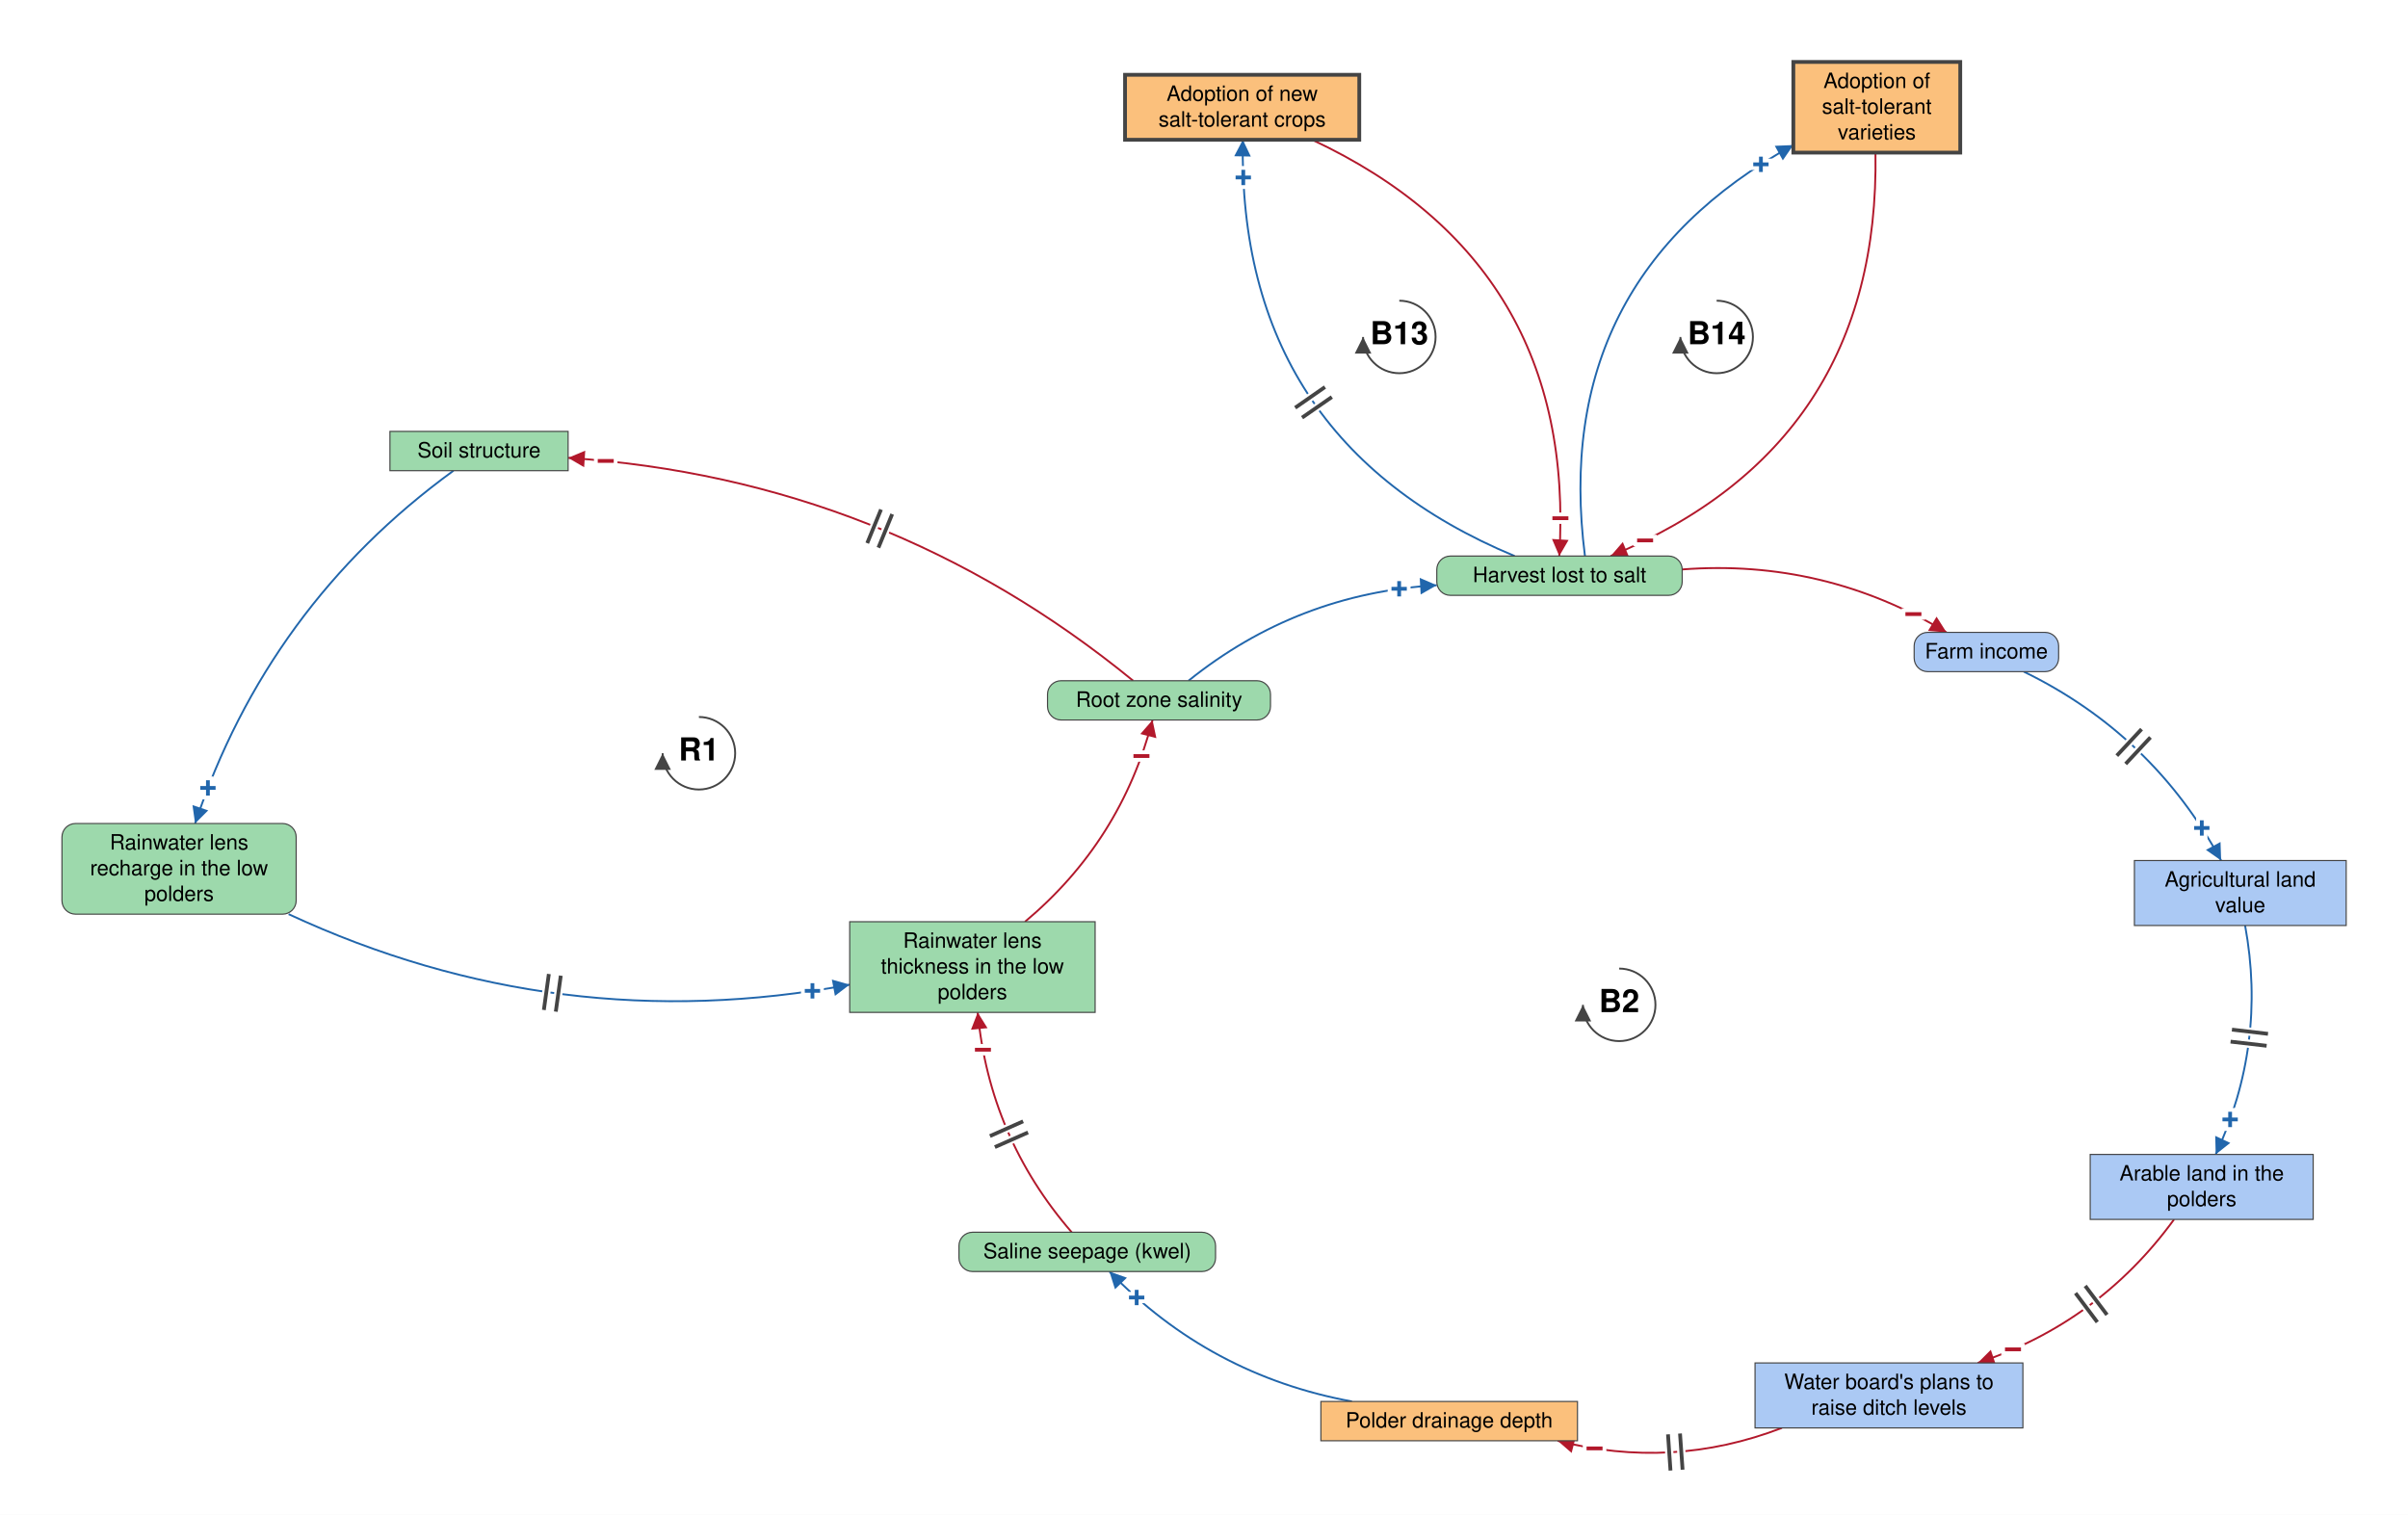
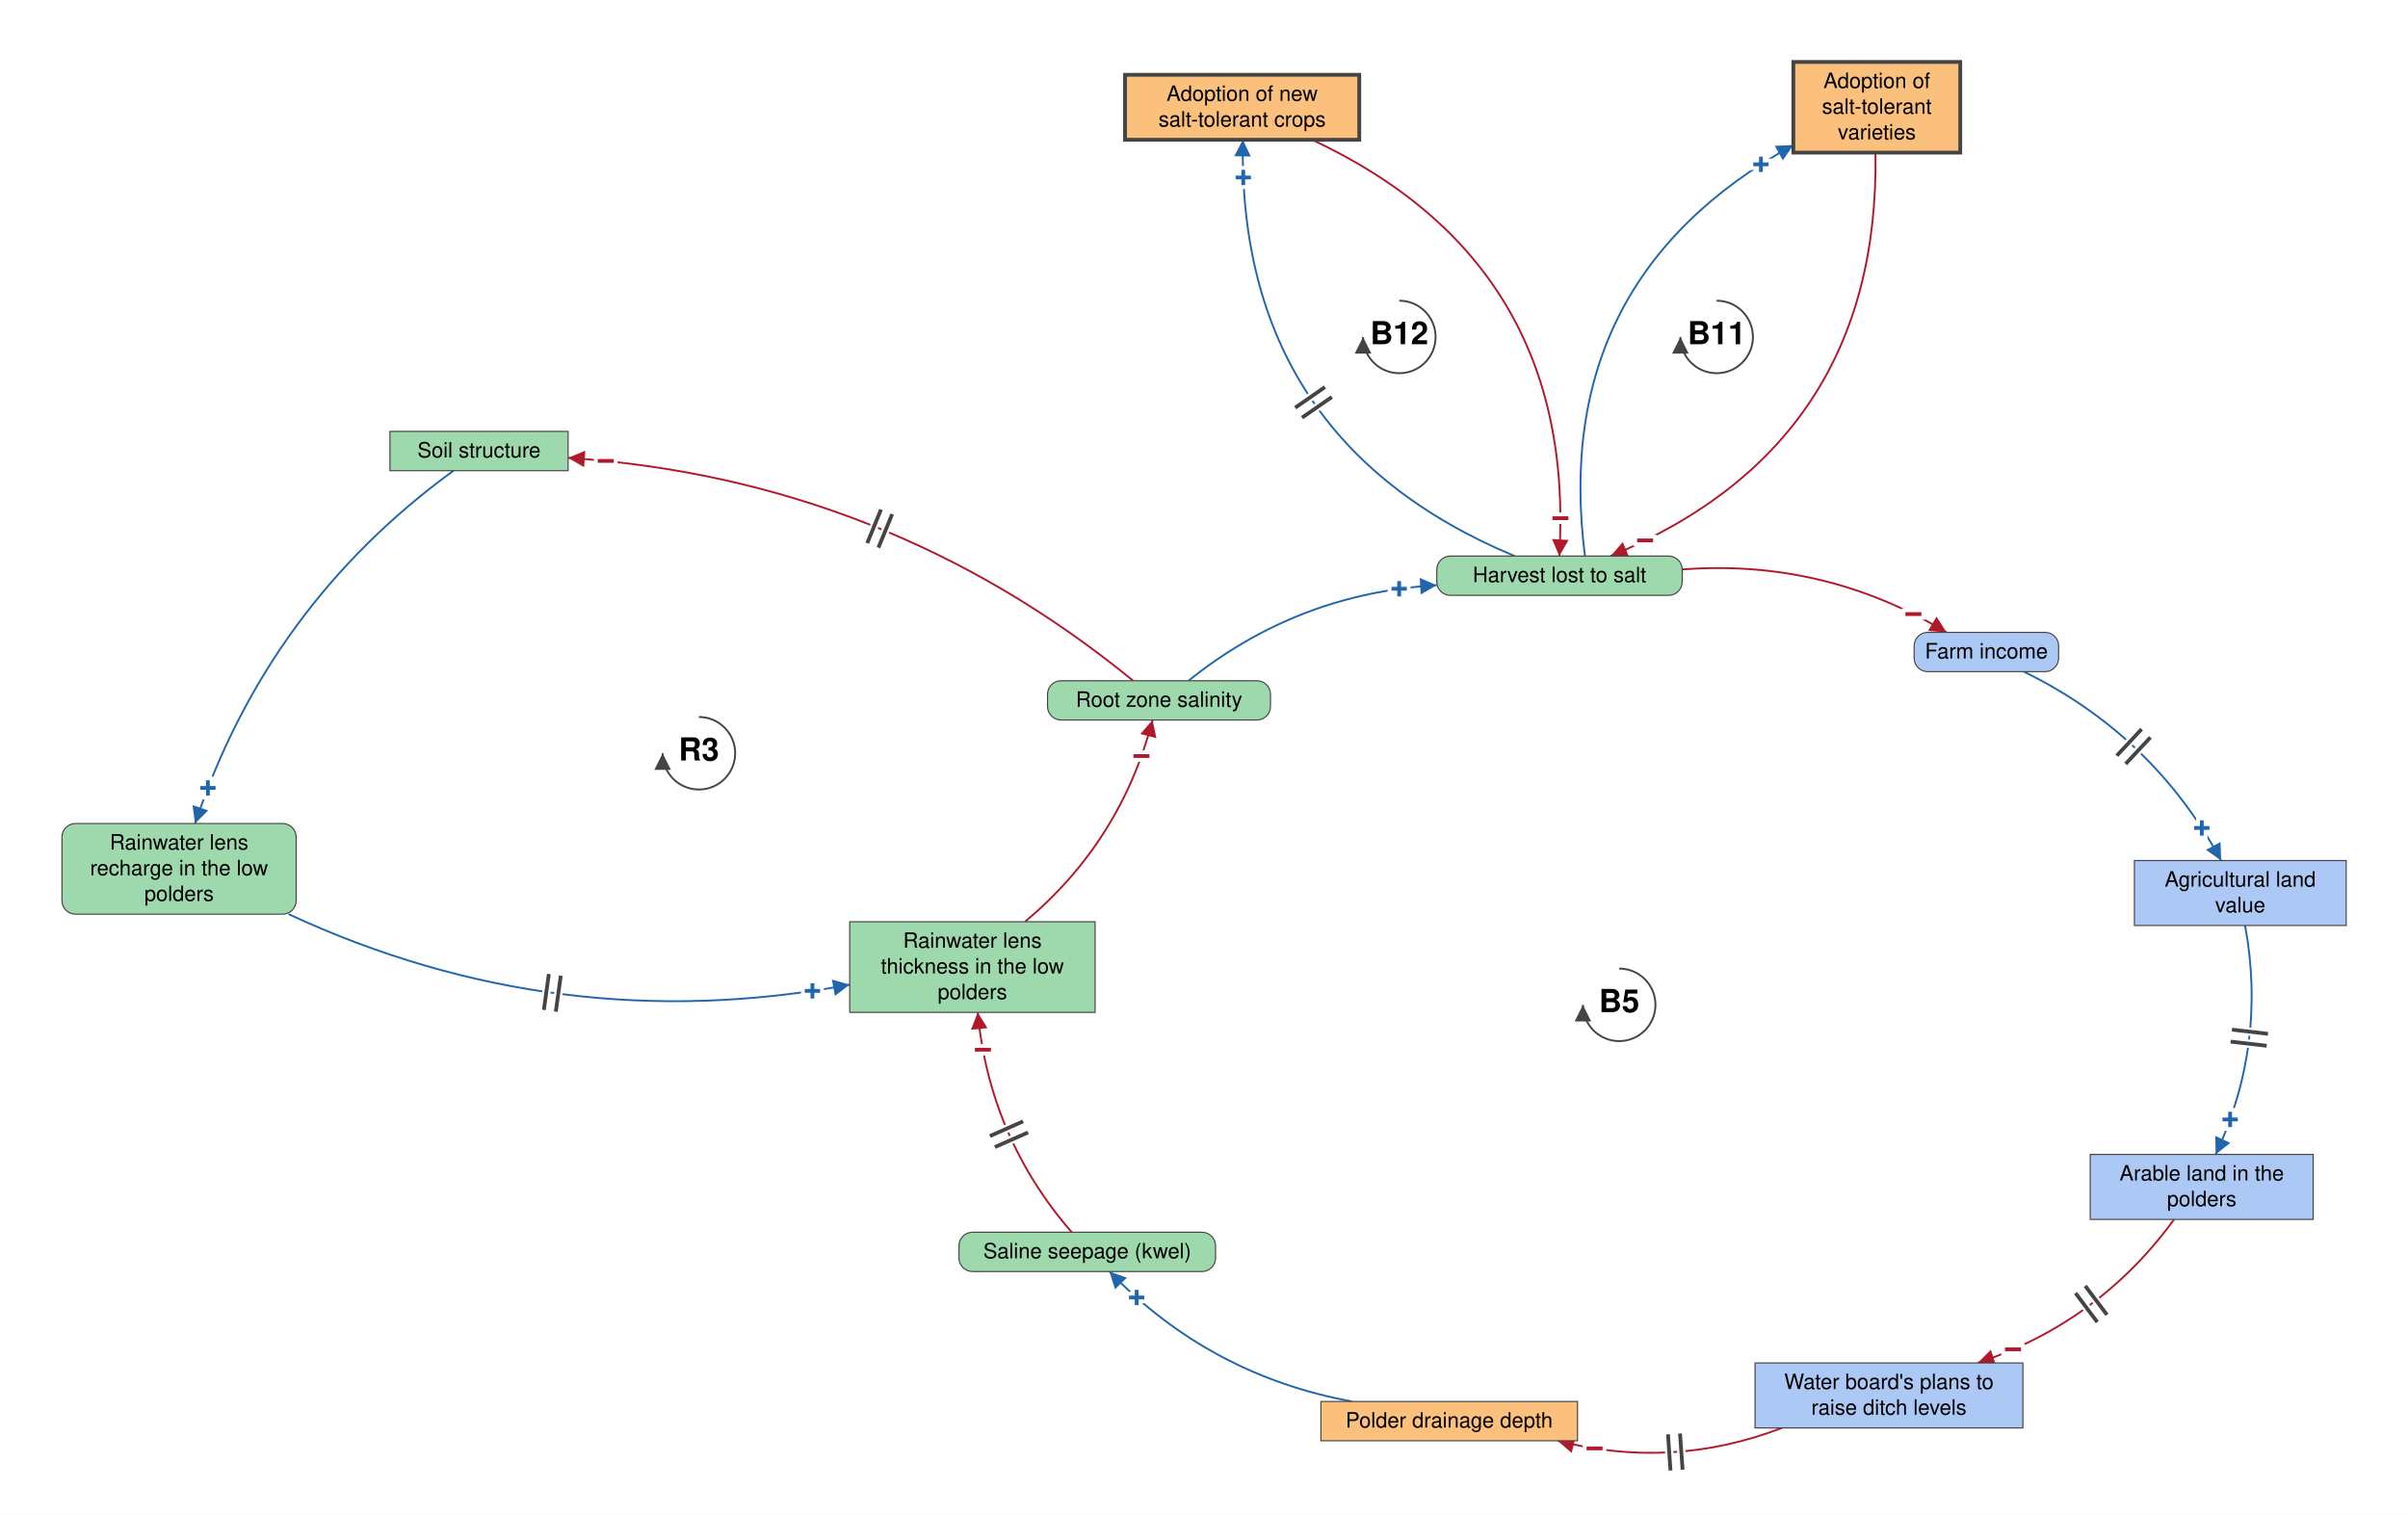
<svg xmlns="http://www.w3.org/2000/svg" viewBox="-2139 -1330 3187 2005" font-family="Helvetica Neue, Helvetica, Arial, sans-serif" font-size="28" fill="black">
  <defs>
    <marker id="arrow-plus" viewBox="0 0 10 10" refX="10" refY="5" markerWidth="22" markerHeight="22" markerUnits="userSpaceOnUse" orient="auto">
      <path d="M 0 0 L 10 5 L 0 10 z" fill="#2166AC" />
    </marker>
    <marker id="arrow-minus" viewBox="0 0 10 10" refX="10" refY="5" markerWidth="22" markerHeight="22" markerUnits="userSpaceOnUse" orient="auto">
      <path d="M 0 0 L 10 5 L 0 10 z" fill="#B2182B" />
    </marker>
    <marker id="arrow-grey" viewBox="0 0 10 10" refX="10" refY="5" markerWidth="22" markerHeight="22" markerUnits="userSpaceOnUse" orient="auto">
      <path d="M 0 0 L 10 5 L 0 10 z" fill="#444444" />
    </marker>
  </defs>
  <rect x="-2139" y="-1330" width="3187" height="2005" fill="white" />
  <g class="links">
    <g class="link" data-from="root-zone-salinity" data-to="soil-structure-usability" data-sign="-" data-delay="true" data-curvature="-0.16" data-delay-t="0.48">
      <path class="link-path" d="M -639.3 -429.0 Q -966.0 -696.1 -1387.1 -724.0" fill="none" stroke="#B2182B" stroke-width="2.5" marker-end="url(#arrow-minus)" />
      <text class="sign" x="-1337.3" y="-719.8" text-anchor="middle" dominant-baseline="central" font-size="42" font-weight="bold" fill="#B2182B" stroke="white" stroke-width="10" paint-order="stroke">−</text>
      <path class="delay-cut" d="M -976.4 -605.1 L -958.2 -649.5 M -991.2 -611.1 L -973.0 -655.6" stroke="white" stroke-width="11" fill="none" />
      <path class="delay" d="M -976.4 -605.1 L -958.2 -649.5 M -991.2 -611.1 L -973.0 -655.6" stroke="#444444" stroke-width="5" fill="none" />
    </g>
    <g class="link" data-from="soil-structure-usability" data-to="freshwater-lens-recharge" data-sign="+" data-delay="false" data-curvature="-0.16">
      <path class="link-path" d="M -1538.8 -707.0 Q -1784.5 -528.2 -1880.8 -240.0" fill="none" stroke="#2166AC" stroke-width="2.5" marker-end="url(#arrow-plus)" />
      <text class="sign" x="-1863.8" y="-287.0" text-anchor="middle" dominant-baseline="central" font-size="42" font-weight="bold" fill="#2166AC" stroke="white" stroke-width="10" paint-order="stroke">+</text>
    </g>
    <g class="link" data-from="freshwater-lens-recharge" data-to="freshwater-lens-thickness" data-sign="+" data-delay="true" data-curvature="-0.16" data-delay-t="0.48">
      <path class="link-path" d="M -1757.0 -120.0 Q -1400.6 45.5 -1014.4 -26.7" fill="none" stroke="#2166AC" stroke-width="2.5" marker-end="url(#arrow-plus)" />
      <text class="sign" x="-1063.7" y="-18.4" text-anchor="middle" dominant-baseline="central" font-size="42" font-weight="bold" fill="#2166AC" stroke="white" stroke-width="10" paint-order="stroke">+</text>
      <path class="delay-cut" d="M -1412.6 -40.8 L -1419.2 6.8 M -1396.8 -38.6 L -1403.4 9.0" stroke="white" stroke-width="11" fill="none" />
      <path class="delay" d="M -1412.6 -40.8 L -1419.2 6.8 M -1396.8 -38.6 L -1403.4 9.0" stroke="#444444" stroke-width="5" fill="none" />
    </g>
    <g class="link" data-from="freshwater-lens-thickness" data-to="root-zone-salinity" data-sign="-" data-delay="false" data-curvature="-0.16">
      <path class="link-path" d="M -782.4 -110.0 Q -655.3 -216.5 -613.6 -377.0" fill="none" stroke="#B2182B" stroke-width="2.5" marker-end="url(#arrow-minus)" />
      <text class="sign" x="-628.3" y="-329.2" text-anchor="middle" dominant-baseline="central" font-size="42" font-weight="bold" fill="#B2182B" stroke="white" stroke-width="10" paint-order="stroke">−</text>
    </g>
    <g class="link" data-from="harvest-lost-to-salt" data-to="tolerant-varieties-adoption" data-sign="+" data-delay="false" data-curvature="0.34">
      <path class="link-path" d="M -41.3 -594.0 Q -88.3 -959.8 234.5 -1138.0" fill="none" stroke="#2166AC" stroke-width="2.5" marker-end="url(#arrow-plus)" />
      <text class="sign" x="191.6" y="-1112.4" text-anchor="middle" dominant-baseline="central" font-size="42" font-weight="bold" fill="#2166AC" stroke="white" stroke-width="10" paint-order="stroke">+</text>
    </g>
    <g class="link" data-from="tolerant-varieties-adoption" data-to="harvest-lost-to-salt" data-sign="-" data-delay="false" data-curvature="0.34">
      <path class="link-path" d="M 343.2 -1128.0 Q 349.5 -741.8 -7.3 -594.0" fill="none" stroke="#B2182B" stroke-width="2.5" marker-end="url(#arrow-minus)" />
      <text class="sign" x="38.3" y="-614.6" text-anchor="middle" dominant-baseline="central" font-size="42" font-weight="bold" fill="#B2182B" stroke="white" stroke-width="10" paint-order="stroke">−</text>
    </g>
    <g class="link" data-from="harvest-lost-to-salt" data-to="salt-tolerant-crop-adoption" data-sign="+" data-delay="true" data-curvature="0.34" data-delay-t="0.48">
      <path class="link-path" d="M -134.3 -594.0 Q -501.6 -747.2 -494.1 -1145.0" fill="none" stroke="#2166AC" stroke-width="2.5" marker-end="url(#arrow-plus)" />
      <text class="sign" x="-493.5" y="-1095.0" text-anchor="middle" dominant-baseline="central" font-size="42" font-weight="bold" fill="#2166AC" stroke="white" stroke-width="10" paint-order="stroke">+</text>
      <path class="delay-cut" d="M -415.7 -777.2 L -376.3 -804.5 M -424.8 -790.3 L -385.4 -817.7" stroke="white" stroke-width="11" fill="none" />
      <path class="delay" d="M -415.7 -777.2 L -376.3 -804.5 M -424.8 -790.3 L -385.4 -817.7" stroke="#444444" stroke-width="5" fill="none" />
    </g>
    <g class="link" data-from="salt-tolerant-crop-adoption" data-to="harvest-lost-to-salt" data-sign="-" data-delay="false" data-curvature="0.34">
      <path class="link-path" d="M -402.4 -1145.0 Q -51.5 -980.7 -75.3 -594.0" fill="none" stroke="#B2182B" stroke-width="2.5" marker-end="url(#arrow-minus)" />
      <text class="sign" x="-73.8" y="-644.0" text-anchor="middle" dominant-baseline="central" font-size="42" font-weight="bold" fill="#B2182B" stroke="white" stroke-width="10" paint-order="stroke">−</text>
    </g>
    <g class="link" data-from="root-zone-salinity" data-to="harvest-lost-to-salt" data-sign="+" data-delay="false" data-curvature="0.16">
      <path class="link-path" d="M -566.0 -429.0 Q -421.9 -544.8 -237.4 -555.4" fill="none" stroke="#2166AC" stroke-width="2.5" marker-end="url(#arrow-plus)" />
      <text class="sign" x="-287.2" y="-550.6" text-anchor="middle" dominant-baseline="central" font-size="42" font-weight="bold" fill="#2166AC" stroke="white" stroke-width="10" paint-order="stroke">+</text>
    </g>
    <g class="link" data-from="harvest-lost-to-salt" data-to="farm-revenue" data-sign="-" data-delay="false" data-curvature="0.16">
      <path class="link-path" d="M 87.4 -576.3 Q 275.6 -590.6 437.2 -493.0" fill="none" stroke="#B2182B" stroke-width="2.5" marker-end="url(#arrow-minus)" />
      <text class="sign" x="393.4" y="-517.1" text-anchor="middle" dominant-baseline="central" font-size="42" font-weight="bold" fill="#B2182B" stroke="white" stroke-width="10" paint-order="stroke">−</text>
    </g>
    <g class="link" data-from="farm-revenue" data-to="agricultural-land-value" data-sign="+" data-delay="true" data-curvature="0.16" data-delay-t="0.48">
      <path class="link-path" d="M 539.5 -441.0 Q 710.1 -357.8 800.7 -191.0" fill="none" stroke="#2166AC" stroke-width="2.5" marker-end="url(#arrow-plus)" />
      <text class="sign" x="775.1" y="-234.0" text-anchor="middle" dominant-baseline="central" font-size="42" font-weight="bold" fill="#2166AC" stroke="white" stroke-width="10" paint-order="stroke">+</text>
      <path class="delay-cut" d="M 695.4 -364.9 L 662.6 -329.8 M 707.1 -354.0 L 674.3 -318.9" stroke="white" stroke-width="11" fill="none" />
      <path class="delay" d="M 695.4 -364.9 L 662.6 -329.8 M 707.1 -354.0 L 674.3 -318.9" stroke="#444444" stroke-width="5" fill="none" />
    </g>
    <g class="link" data-from="agricultural-land-value" data-to="farmland-leaving-arable-use" data-sign="+" data-delay="true" data-curvature="0.16" data-delay-t="0.48">
      <path class="link-path" d="M 832.4 -105.0 Q 861.4 52.7 793.5 198.0" fill="none" stroke="#2166AC" stroke-width="2.5" marker-end="url(#arrow-plus)" />
      <text class="sign" x="812.6" y="151.8" text-anchor="middle" dominant-baseline="central" font-size="42" font-weight="bold" fill="#2166AC" stroke="white" stroke-width="10" paint-order="stroke">+</text>
      <path class="delay-cut" d="M 862.7 38.4 L 815.0 32.8 M 860.9 54.2 L 813.2 48.7" stroke="white" stroke-width="11" fill="none" />
      <path class="delay" d="M 862.7 38.4 L 815.0 32.8 M 860.9 54.2 L 813.2 48.7" stroke="#444444" stroke-width="5" fill="none" />
    </g>
    <g class="link" data-from="farmland-leaving-arable-use" data-to="plans-to-raise-ditch-levels" data-sign="-" data-delay="true" data-curvature="0.16" data-delay-t="0.48">
      <path class="link-path" d="M 738.4 284.0 Q 638.9 420.6 478.5 474.0" fill="none" stroke="#B2182B" stroke-width="2.5" marker-end="url(#arrow-minus)" />
      <text class="sign" x="525.2" y="456.1" text-anchor="middle" dominant-baseline="central" font-size="42" font-weight="bold" fill="#B2182B" stroke="white" stroke-width="10" paint-order="stroke">−</text>
      <path class="delay-cut" d="M 649.6 410.3 L 620.8 372.0 M 636.8 420.0 L 608.0 381.6" stroke="white" stroke-width="11" fill="none" />
      <path class="delay" d="M 649.6 410.3 L 620.8 372.0 M 636.8 420.0 L 608.0 381.6" stroke="#444444" stroke-width="5" fill="none" />
    </g>
    <g class="link" data-from="plans-to-raise-ditch-levels" data-to="polder-drainage-depth" data-sign="-" data-delay="true" data-curvature="0.16" data-delay-t="0.48">
      <path class="link-path" d="M 219.4 560.0 Q 73.7 616.0 -77.5 577.0" fill="none" stroke="#B2182B" stroke-width="2.5" marker-end="url(#arrow-minus)" />
      <text class="sign" x="-28.6" y="587.2" text-anchor="middle" dominant-baseline="central" font-size="42" font-weight="bold" fill="#B2182B" stroke="white" stroke-width="10" paint-order="stroke">−</text>
      <path class="delay-cut" d="M 87.9 615.3 L 84.5 567.4 M 71.9 616.4 L 68.6 568.5" stroke="white" stroke-width="11" fill="none" />
      <path class="delay" d="M 87.9 615.3 L 84.5 567.4 M 71.9 616.4 L 68.6 568.5" stroke="#444444" stroke-width="5" fill="none" />
    </g>
    <g class="link" data-from="polder-drainage-depth" data-to="saline-seepage-kwel" data-sign="+" data-delay="false" data-curvature="0.16">
      <path class="link-path" d="M -349.7 525.0 Q -537.8 490.4 -670.7 353.0" fill="none" stroke="#2166AC" stroke-width="2.5" marker-end="url(#arrow-plus)" />
      <text class="sign" x="-634.6" y="387.5" text-anchor="middle" dominant-baseline="central" font-size="42" font-weight="bold" fill="#2166AC" stroke="white" stroke-width="10" paint-order="stroke">+</text>
    </g>
    <g class="link" data-from="saline-seepage-kwel" data-to="freshwater-lens-thickness" data-sign="-" data-delay="true" data-curvature="0.16" data-delay-t="0.48">
      <path class="link-path" d="M -720.6 301.0 Q -829.4 175.4 -845.0 10.0" fill="none" stroke="#B2182B" stroke-width="2.5" marker-end="url(#arrow-minus)" />
      <text class="sign" x="-838.1" y="59.5" text-anchor="middle" dominant-baseline="central" font-size="42" font-weight="bold" fill="#B2182B" stroke="white" stroke-width="10" paint-order="stroke">−</text>
      <path class="delay-cut" d="M -822.3 188.3 L -778.4 168.9 M -828.8 173.7 L -784.9 154.2" stroke="white" stroke-width="11" fill="none" />
      <path class="delay" d="M -822.3 188.3 L -778.4 168.9 M -828.8 173.7 L -784.9 154.2" stroke="#444444" stroke-width="5" fill="none" />
    </g>
  </g>
  <g class="elements">
    <g class="element" data-id="root-zone-salinity" data-domain="Ecological" data-type="Auxiliary" data-adaptive="false">
      <rect x="-752.6" y="-429.0" width="295.1" height="52.0" rx="18" fill="#9DD9AC" stroke="#444444" stroke-width="1.5" />
      <text x="-605.0" y="-394.5" text-anchor="middle">Root zone salinity</text>
    </g>
    <g class="element" data-id="harvest-lost-to-salt" data-domain="Ecological" data-type="Auxiliary" data-adaptive="false">
      <rect x="-237.4" y="-594.0" width="324.8" height="52.0" rx="18" fill="#9DD9AC" stroke="#444444" stroke-width="1.5" />
      <text x="-75.0" y="-559.5" text-anchor="middle">Harvest lost to salt</text>
    </g>
    <g class="element" data-id="farm-revenue" data-domain="Social" data-type="Auxiliary" data-adaptive="false">
      <rect x="394.4" y="-493.0" width="191.2" height="52.0" rx="18" fill="#ABC9F4" stroke="#444444" stroke-width="1.5" />
      <text x="490.0" y="-458.5" text-anchor="middle">Farm income</text>
    </g>
    <g class="element" data-id="agricultural-land-value" data-domain="Social" data-type="Stock" data-adaptive="false">
      <rect x="685.9" y="-191.0" width="280.3" height="86.0" rx="0" fill="#ABC9F4" stroke="#444444" stroke-width="1.5" />
      <text x="826.0" y="-156.5" text-anchor="middle">Agricultural land</text>
      <text x="826.0" y="-122.5" text-anchor="middle">value</text>
    </g>
    <g class="element" data-id="farmland-leaving-arable-use" data-domain="Social" data-type="Stock" data-adaptive="false">
      <rect x="627.4" y="198.0" width="295.1" height="86.0" rx="0" fill="#ABC9F4" stroke="#444444" stroke-width="1.5" />
      <text x="775.0" y="232.5" text-anchor="middle">Arable land in the</text>
      <text x="775.0" y="266.5" text-anchor="middle">polders</text>
    </g>
    <g class="element" data-id="plans-to-raise-ditch-levels" data-domain="Social" data-type="Stock" data-adaptive="false">
      <rect x="183.8" y="474.0" width="354.5" height="86.0" rx="0" fill="#ABC9F4" stroke="#444444" stroke-width="1.5" />
      <text x="361.0" y="508.5" text-anchor="middle">Water board's plans to</text>
      <text x="361.0" y="542.5" text-anchor="middle">raise ditch levels</text>
    </g>
    <g class="element" data-id="polder-drainage-depth" data-domain="Technological" data-type="Stock" data-adaptive="false">
      <rect x="-390.8" y="525.0" width="339.6" height="52.0" rx="0" fill="#FBC07C" stroke="#444444" stroke-width="1.5" />
      <text x="-221.0" y="559.5" text-anchor="middle">Polder drainage depth</text>
    </g>
    <g class="element" data-id="saline-seepage-kwel" data-domain="Ecological" data-type="Auxiliary" data-adaptive="false">
      <rect x="-869.8" y="301.0" width="339.6" height="52.0" rx="18" fill="#9DD9AC" stroke="#444444" stroke-width="1.5" />
      <text x="-700.0" y="335.5" text-anchor="middle">Saline seepage (kwel)</text>
    </g>
    <g class="element" data-id="freshwater-lens-thickness" data-domain="Ecological" data-type="Stock" data-adaptive="false">
      <rect x="-1014.4" y="-110.0" width="324.8" height="120.0" rx="0" fill="#9DD9AC" stroke="#444444" stroke-width="1.5" />
      <text x="-852.0" y="-75.5" text-anchor="middle">Rainwater lens</text>
      <text x="-852.0" y="-41.5" text-anchor="middle">thickness in the low</text>
      <text x="-852.0" y="-7.5" text-anchor="middle">polders</text>
    </g>
    <g class="element" data-id="soil-structure-usability" data-domain="Ecological" data-type="Stock" data-adaptive="false">
      <rect x="-1622.9" y="-759.0" width="235.8" height="52.0" rx="0" fill="#9DD9AC" stroke="#444444" stroke-width="1.5" />
      <text x="-1505.0" y="-724.5" text-anchor="middle">Soil structure</text>
    </g>
    <g class="element" data-id="freshwater-lens-recharge" data-domain="Ecological" data-type="Auxiliary" data-adaptive="false">
      <rect x="-2057.0" y="-240.0" width="310.0" height="120.0" rx="18" fill="#9DD9AC" stroke="#444444" stroke-width="1.5" />
      <text x="-1902.0" y="-205.5" text-anchor="middle">Rainwater lens</text>
      <text x="-1902.0" y="-171.5" text-anchor="middle">recharge in the low</text>
      <text x="-1902.0" y="-137.5" text-anchor="middle">polders</text>
    </g>
    <g class="element" data-id="salt-tolerant-crop-adoption" data-domain="Technological" data-type="Stock" data-adaptive="true">
      <rect x="-650.0" y="-1231.0" width="310.0" height="86.0" rx="0" fill="#FBC07C" stroke="#444444" stroke-width="5" />
      <text x="-495.0" y="-1196.5" text-anchor="middle">Adoption of new</text>
      <text x="-495.0" y="-1162.5" text-anchor="middle">salt-tolerant crops</text>
    </g>
    <g class="element" data-id="tolerant-varieties-adoption" data-domain="Technological" data-type="Stock" data-adaptive="true">
      <rect x="234.5" y="-1248.0" width="220.9" height="120.0" rx="0" fill="#FBC07C" stroke="#444444" stroke-width="5" />
      <text x="345.0" y="-1213.5" text-anchor="middle">Adoption of</text>
      <text x="345.0" y="-1179.5" text-anchor="middle">salt-tolerant</text>
      <text x="345.0" y="-1145.5" text-anchor="middle">varieties</text>
    </g>
  </g>
-   <g class="loop" data-id="R1">
+   <g class="loop" data-id="R3">
    <path d="M -1214.0 -381.0 A 48 48 0 1 1 -1262.0 -333.0" fill="none" stroke="#444444" stroke-width="2.5" marker-end="url(#arrow-grey)" />
-     <text class="loop-id" x="-1214.0" y="-333.0" text-anchor="middle" dominant-baseline="central" font-size="42" font-weight="bold">R1</text>
+     <text class="loop-id" x="-1214.0" y="-333.0" text-anchor="middle" dominant-baseline="central" font-size="42" font-weight="bold">R3</text>
  </g>
-   <g class="loop" data-id="B14">
+   <g class="loop" data-id="B11">
    <path d="M 133.0 -932.0 A 48 48 0 1 1 85.0 -884.0" fill="none" stroke="#444444" stroke-width="2.5" marker-end="url(#arrow-grey)" />
-     <text class="loop-id" x="133.0" y="-884.0" text-anchor="middle" dominant-baseline="central" font-size="42" font-weight="bold">B14</text>
+     <text class="loop-id" x="133.0" y="-884.0" text-anchor="middle" dominant-baseline="central" font-size="42" font-weight="bold">B11</text>
  </g>
-   <g class="loop" data-id="B13">
+   <g class="loop" data-id="B12">
    <path d="M -287.0 -932.0 A 48 48 0 1 1 -335.0 -884.0" fill="none" stroke="#444444" stroke-width="2.5" marker-end="url(#arrow-grey)" />
-     <text class="loop-id" x="-287.0" y="-884.0" text-anchor="middle" dominant-baseline="central" font-size="42" font-weight="bold">B13</text>
+     <text class="loop-id" x="-287.0" y="-884.0" text-anchor="middle" dominant-baseline="central" font-size="42" font-weight="bold">B12</text>
  </g>
-   <g class="loop" data-id="B2">
+   <g class="loop" data-id="B5">
    <path d="M 4.0 -48.0 A 48 48 0 1 1 -44.0 0.0" fill="none" stroke="#444444" stroke-width="2.5" marker-end="url(#arrow-grey)" />
-     <text class="loop-id" x="4.0" y="0.0" text-anchor="middle" dominant-baseline="central" font-size="42" font-weight="bold">B2</text>
+     <text class="loop-id" x="4.0" y="0.0" text-anchor="middle" dominant-baseline="central" font-size="42" font-weight="bold">B5</text>
  </g>
</svg>
